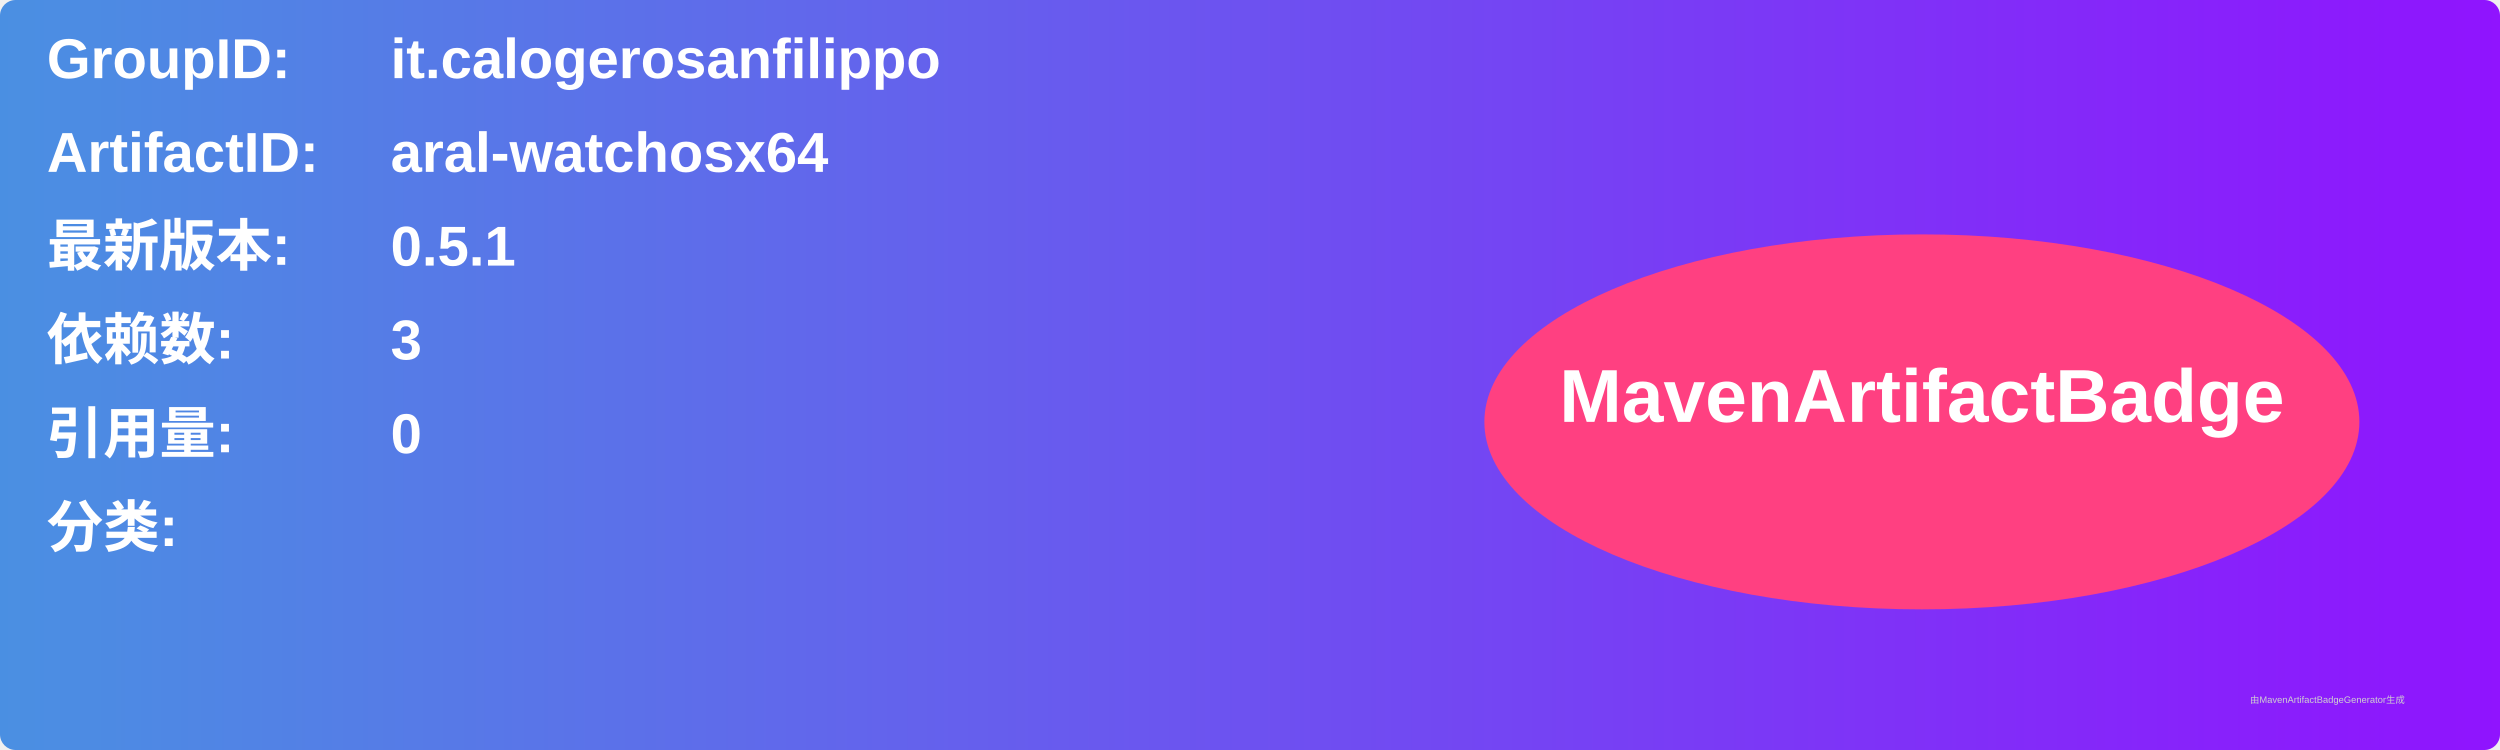
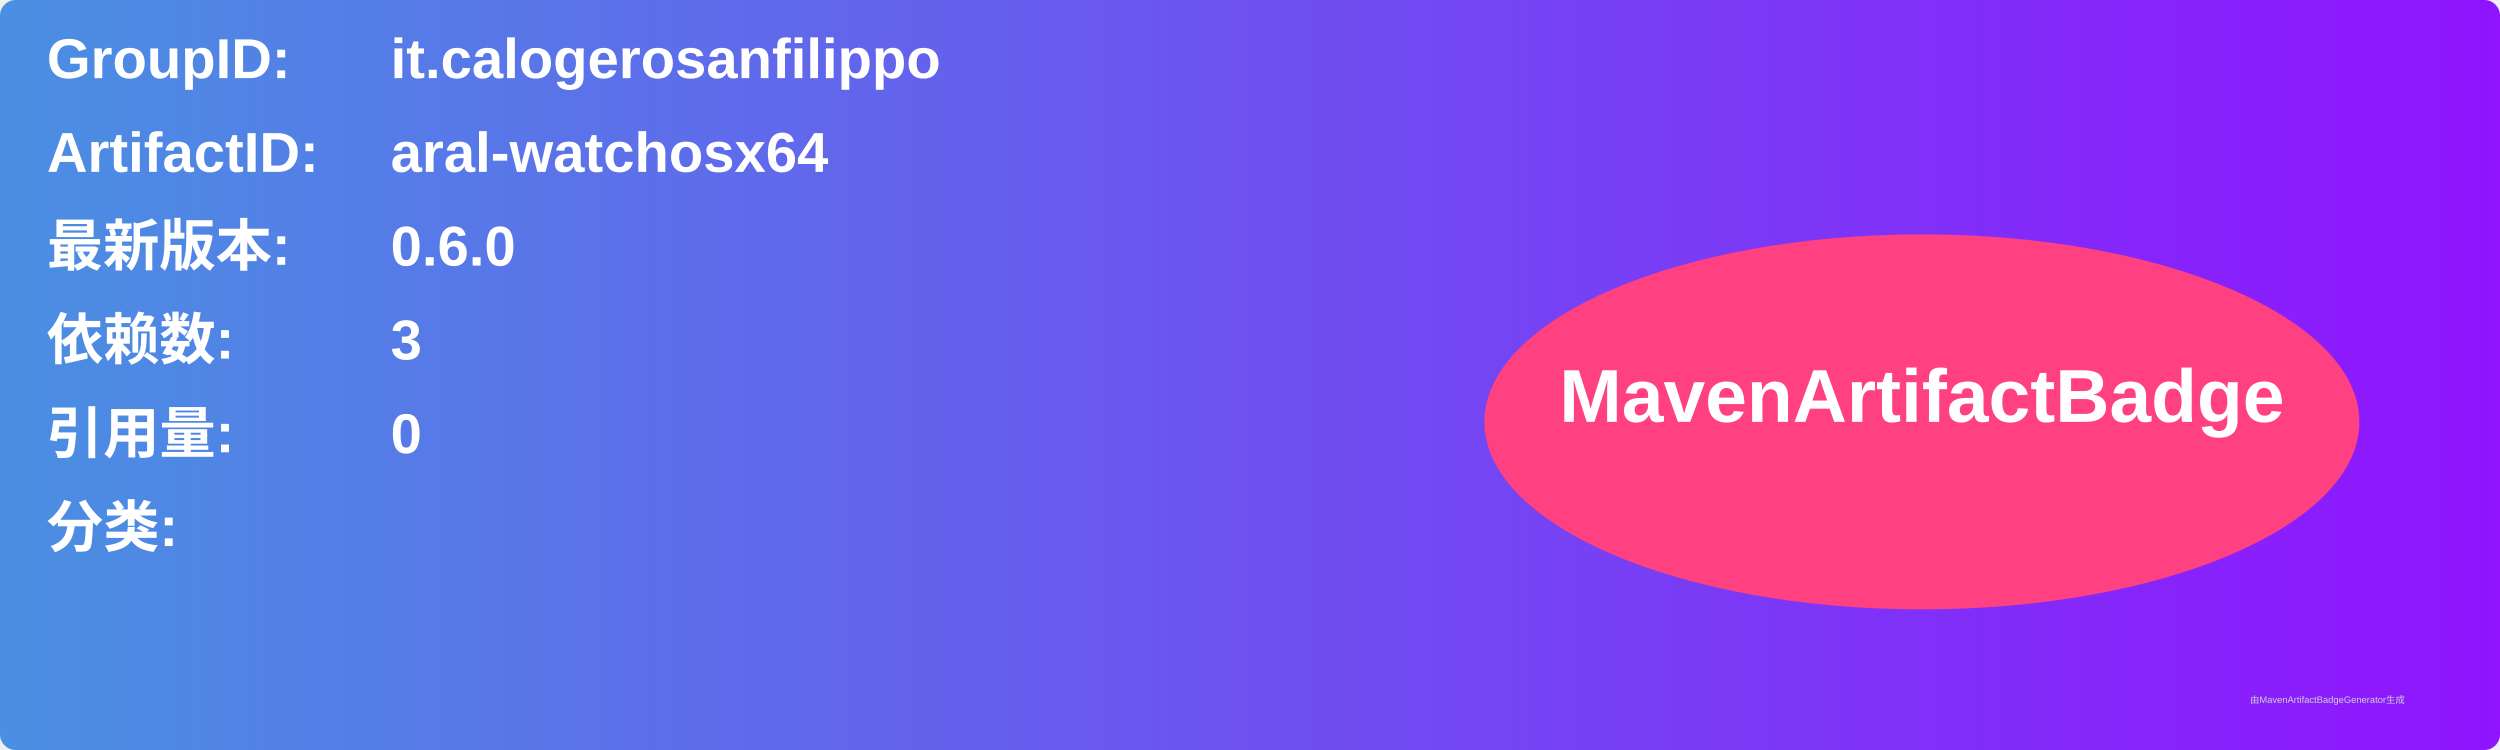
<svg xmlns="http://www.w3.org/2000/svg" width="800" height="240" viewBox="0 0 800 240">
  <linearGradient id="grad" x1="0%" y1="0%" x2="100%" y2="0%">
    <stop offset="0%" stop-color="#4a90e2" />
    <stop offset="100%" stop-color="#9013fe" />
  </linearGradient>
  <rect width="100%" height="100%" rx="5" ry="5" fill="url(#grad)" />
  <g transform="translate(15, 15)">
    <text x="0" y="10" font-family="Arial" font-size="18" fill="white" font-weight="bold" width="260">GroupID:</text>
    <text x="110" y="10" font-family="Arial" font-size="18" fill="white" font-weight="bold" width="460">it.calogerosanfilippo</text>
    <text x="0" y="40" font-family="Arial" font-size="18" fill="white" font-weight="bold" width="260">ArtifactID:</text>
    <text x="110" y="40" font-family="Arial" font-size="18" fill="white" font-weight="bold" width="460">aral-watchosx64</text>
    <text x="0" y="70" font-family="Arial" font-size="18" fill="white" font-weight="bold">最新版本:</text>
    <text x="110" y="70" font-family="Arial" font-size="18" fill="white" font-weight="bold">
-       <tspan font-weight="bold">0.5.1</tspan>
+       <tspan font-weight="bold">0.6.0</tspan>
    </text>
    <text x="0" y="100" font-family="Arial" font-size="18" fill="white" font-weight="bold">依赖数: </text>
    <text x="110" y="100" font-family="Arial" font-size="18" fill="white">
      <tspan font-weight="bold">3</tspan>
    </text>
    <text x="0" y="130" font-family="Arial" font-size="18" fill="white" font-weight="bold">引用量: </text>
    <text x="110" y="130" font-family="Arial" font-size="18" fill="white">
      <tspan font-weight="bold">0</tspan>
    </text>
    <text x="0" y="160" font-family="Arial" font-size="18" fill="white" font-weight="bold">分类:</text>
    <text x="10" y="190" font-family="Arial" font-size="10" fill="white">
      <tspan font-weight="bold" />
    </text>
    <ellipse cx="600" cy="120" rx="140" ry="60" fill="#ff4081" />
    <text x="600" y="120" text-anchor="middle" font-family="Arial" font-size="24" fill="white" font-weight="bold">MavenArtifactBadge</text>
  </g>
  <text x="720" y="225" font-family="Arial" font-size="3" fill="#d0d0d0">由MavenArtifactBadgeGenerator生成</text>
</svg>
